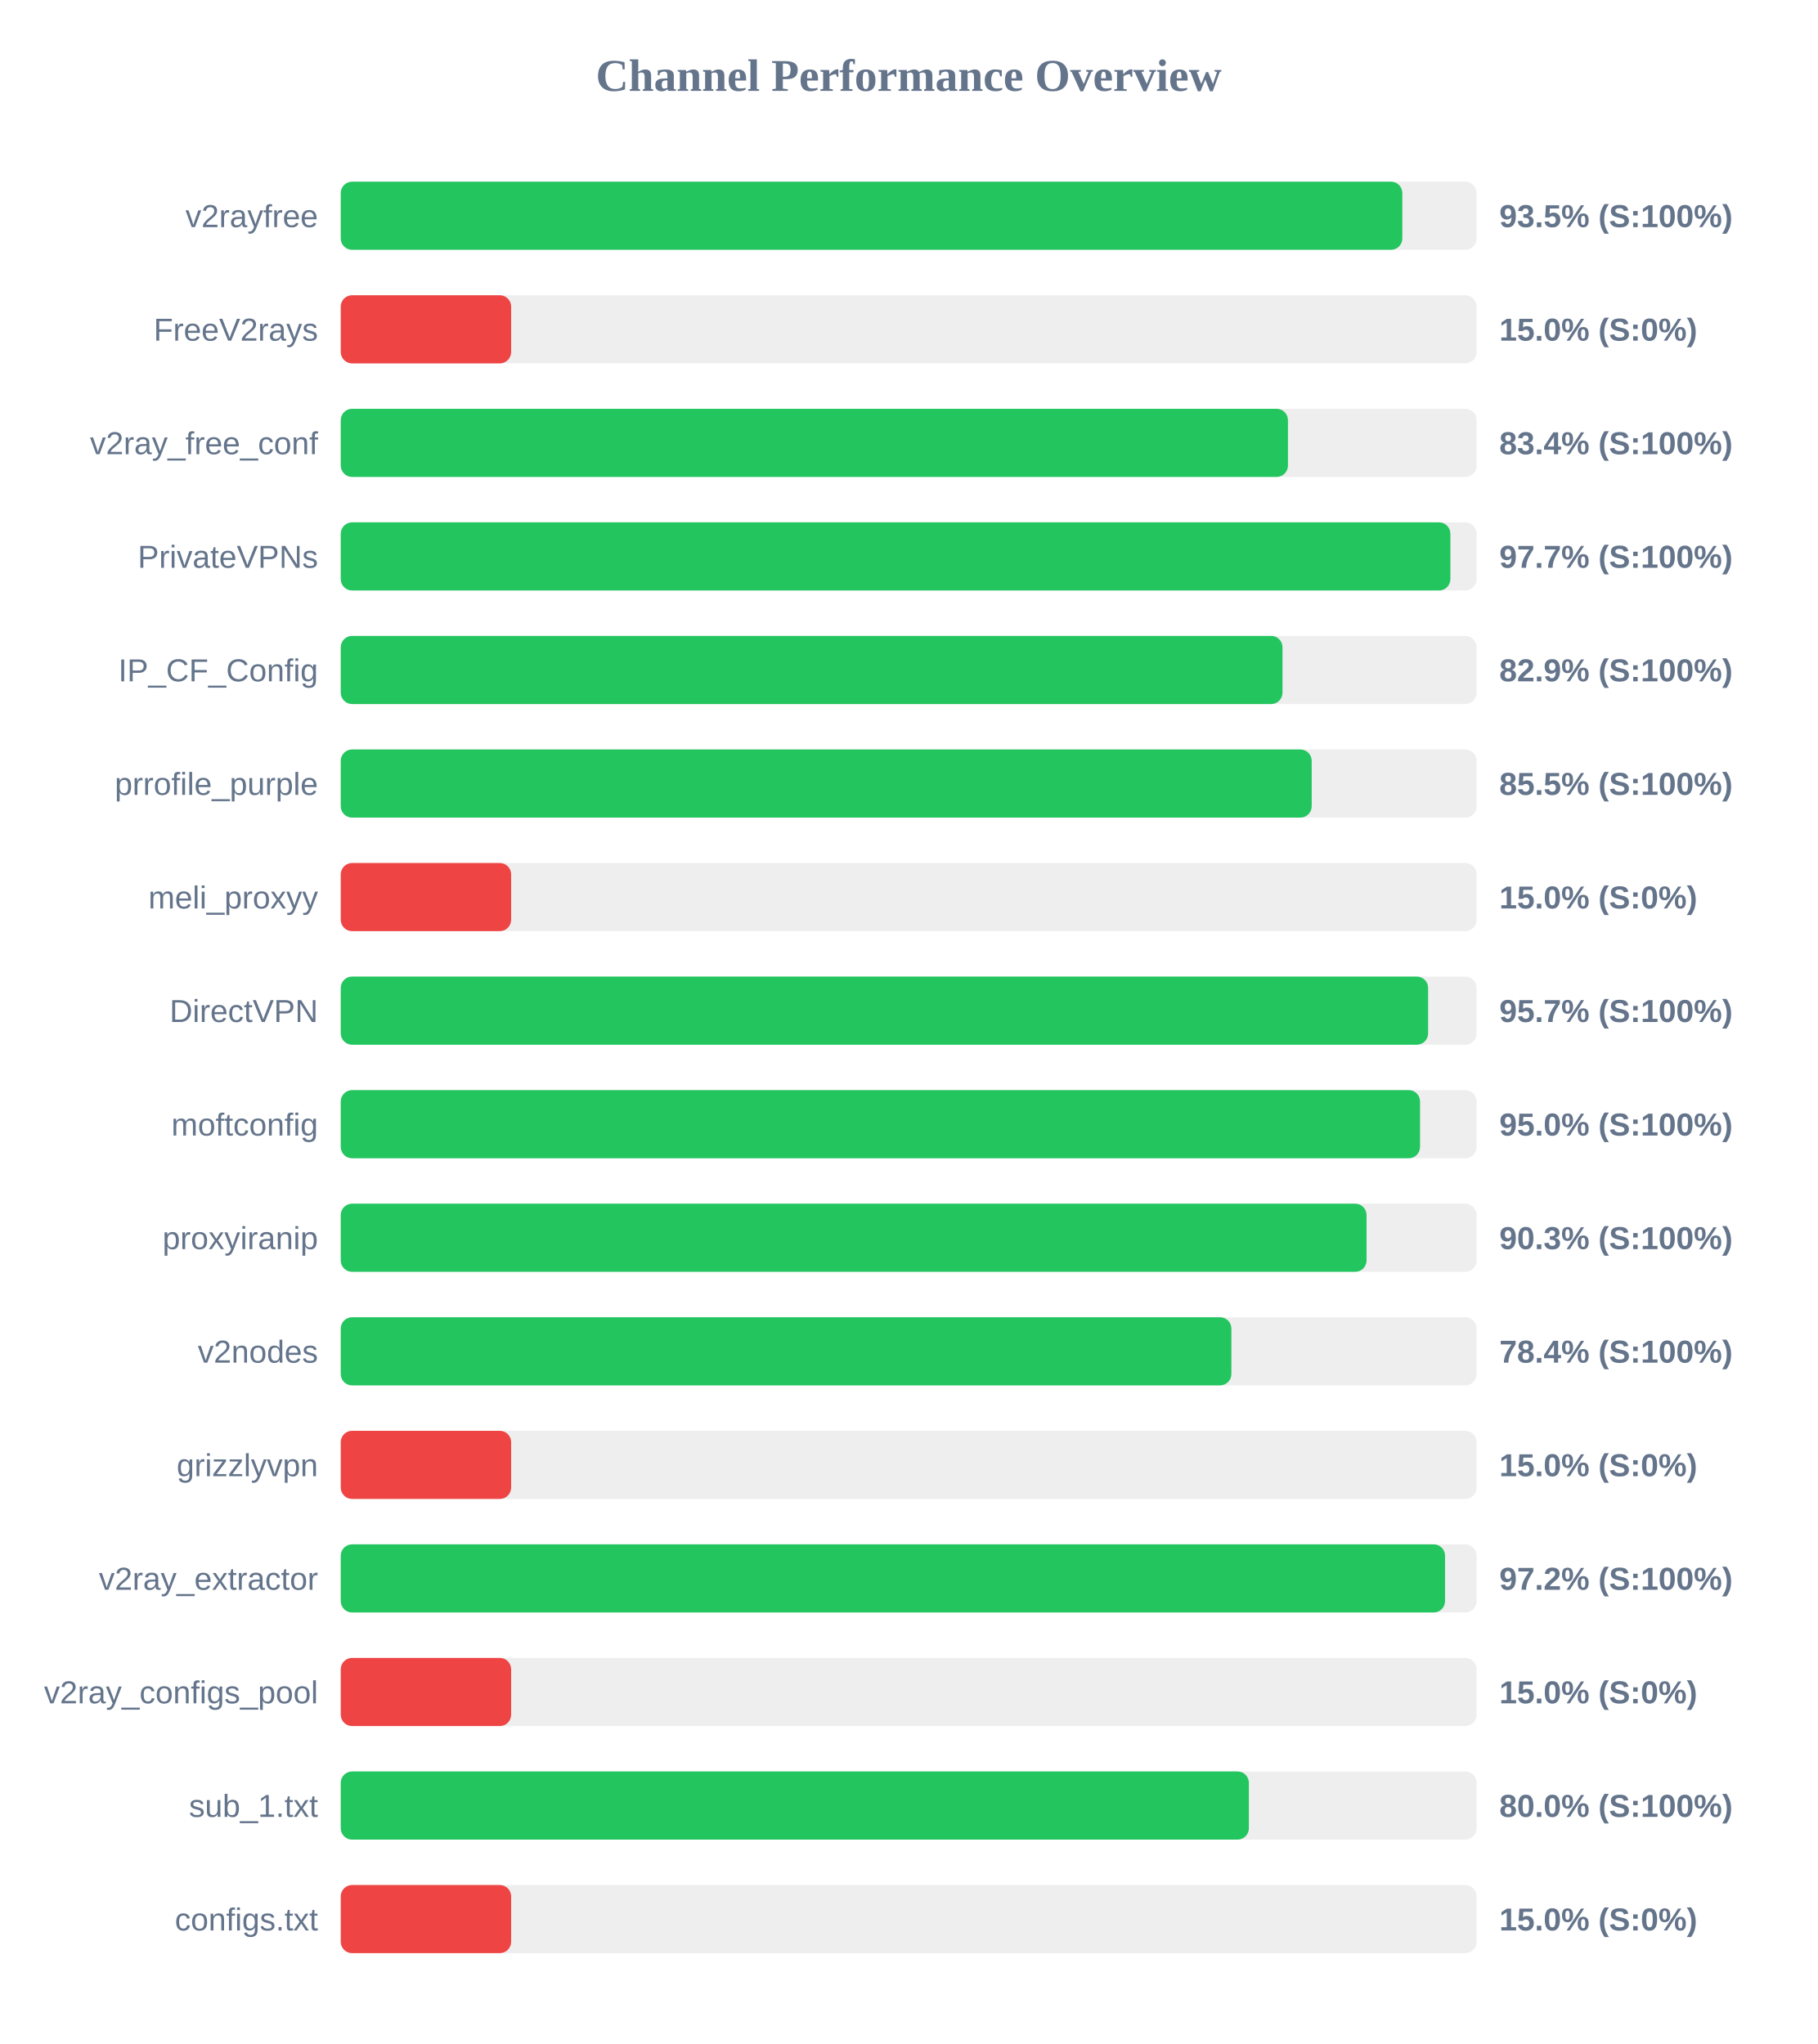
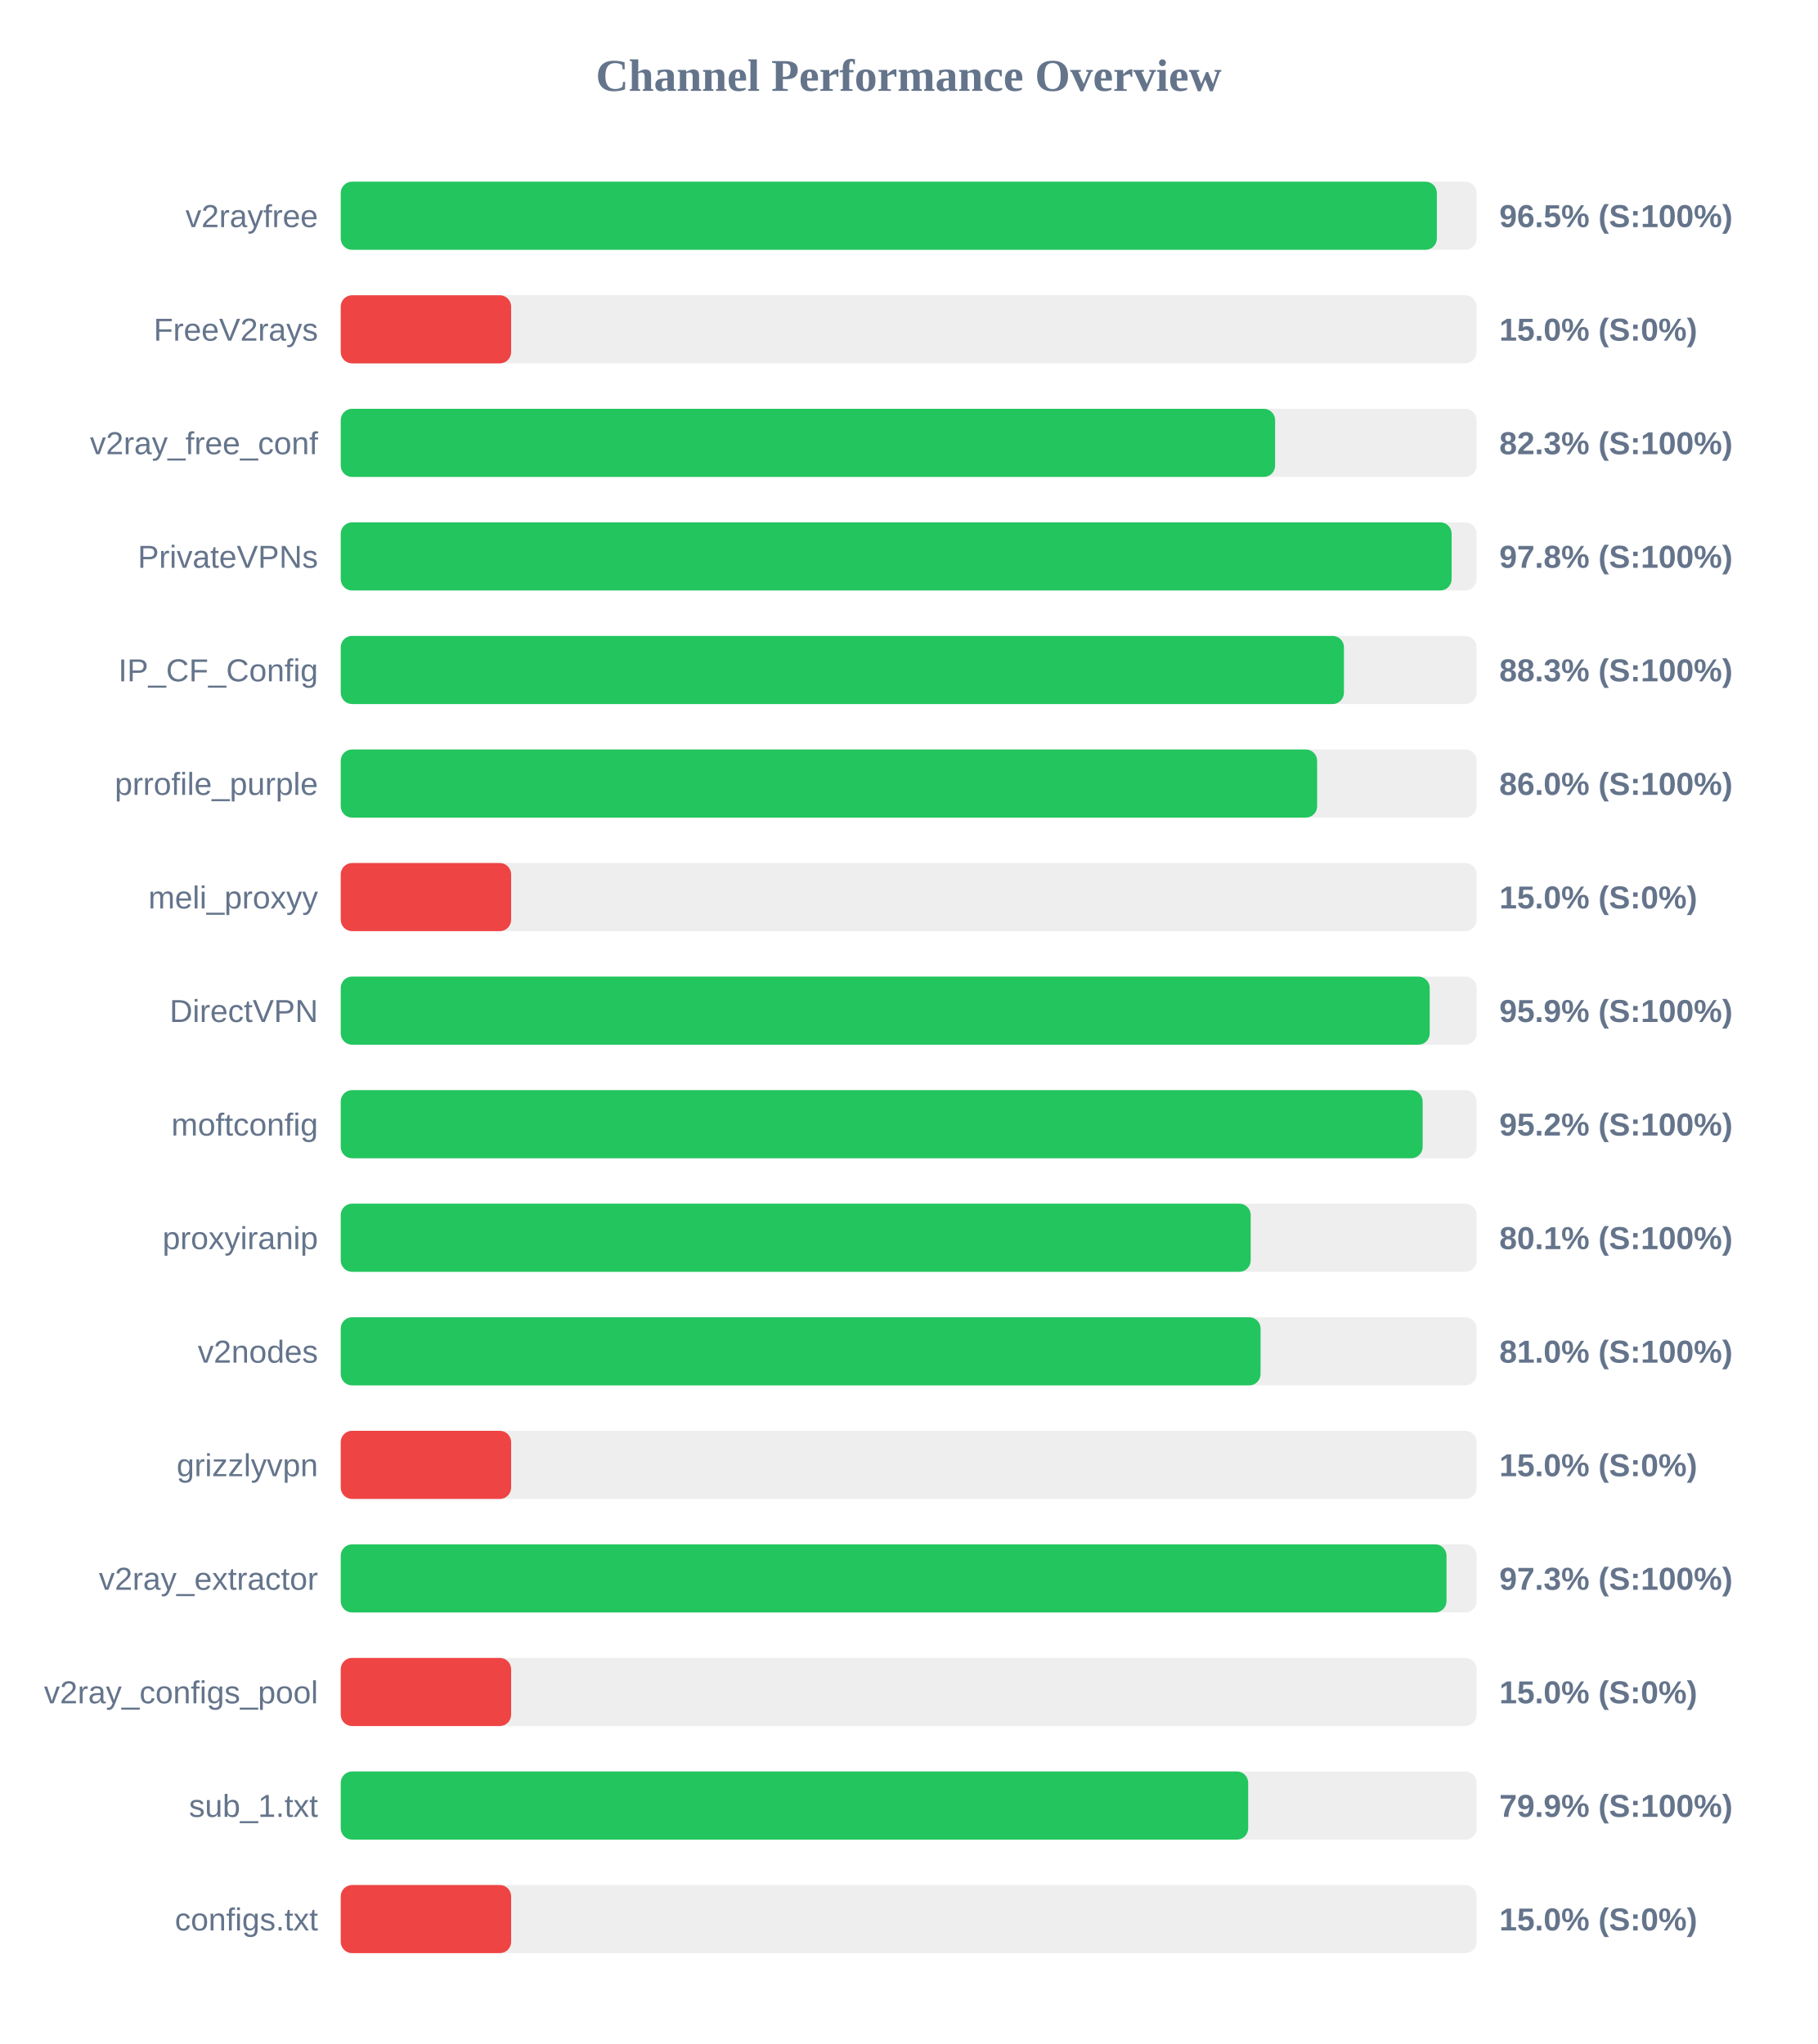
<svg xmlns="http://www.w3.org/2000/svg" width="800" height="900" version="1.1">
  <style>
        .row { font: 14px Arial; fill: #64748b; }
        .score { font: bold 14px Arial; fill: #64748b; }
    </style>
  <text x="400" y="40" text-anchor="middle" font-size="20px" font-weight="bold" fill="#64748b">Channel Performance Overview</text>
  <rect x="150" y="80" width="500" height="30" fill="#eee" rx="5" />
-   <rect x="150" y="80" width="467.3" height="30" fill="#22c55e" rx="5" />
+   <rect x="150" y="80" width="482.5" height="30" fill="#22c55e" rx="5" />
  <text x="140" y="100" text-anchor="end" class="row">v2rayfree</text>
-   <text x="660" y="100" text-anchor="start" class="score">93.5% (S:100%)</text>
+   <text x="660" y="100" text-anchor="start" class="score">96.5% (S:100%)</text>
  <rect x="150" y="130" width="500" height="30" fill="#eee" rx="5" />
  <rect x="150" y="130" width="75.0" height="30" fill="#ef4444" rx="5" />
  <text x="140" y="150" text-anchor="end" class="row">FreeV2rays</text>
  <text x="660" y="150" text-anchor="start" class="score">15.0% (S:0%)</text>
  <rect x="150" y="180" width="500" height="30" fill="#eee" rx="5" />
-   <rect x="150" y="180" width="416.95" height="30" fill="#22c55e" rx="5" />
+   <rect x="150" y="180" width="411.3" height="30" fill="#22c55e" rx="5" />
  <text x="140" y="200" text-anchor="end" class="row">v2ray_free_conf</text>
-   <text x="660" y="200" text-anchor="start" class="score">83.4% (S:100%)</text>
+   <text x="660" y="200" text-anchor="start" class="score">82.3% (S:100%)</text>
  <rect x="150" y="230" width="500" height="30" fill="#eee" rx="5" />
-   <rect x="150" y="230" width="488.45" height="30" fill="#22c55e" rx="5" />
+   <rect x="150" y="230" width="489.0" height="30" fill="#22c55e" rx="5" />
  <text x="140" y="250" text-anchor="end" class="row">PrivateVPNs</text>
-   <text x="660" y="250" text-anchor="start" class="score">97.7% (S:100%)</text>
+   <text x="660" y="250" text-anchor="start" class="score">97.8% (S:100%)</text>
  <rect x="150" y="280" width="500" height="30" fill="#eee" rx="5" />
-   <rect x="150" y="280" width="414.55" height="30" fill="#22c55e" rx="5" />
+   <rect x="150" y="280" width="441.6" height="30" fill="#22c55e" rx="5" />
  <text x="140" y="300" text-anchor="end" class="row">IP_CF_Config</text>
-   <text x="660" y="300" text-anchor="start" class="score">82.9% (S:100%)</text>
+   <text x="660" y="300" text-anchor="start" class="score">88.3% (S:100%)</text>
  <rect x="150" y="330" width="500" height="30" fill="#eee" rx="5" />
-   <rect x="150" y="330" width="427.4" height="30" fill="#22c55e" rx="5" />
+   <rect x="150" y="330" width="429.8" height="30" fill="#22c55e" rx="5" />
  <text x="140" y="350" text-anchor="end" class="row">prrofile_purple</text>
-   <text x="660" y="350" text-anchor="start" class="score">85.5% (S:100%)</text>
+   <text x="660" y="350" text-anchor="start" class="score">86.0% (S:100%)</text>
  <rect x="150" y="380" width="500" height="30" fill="#eee" rx="5" />
  <rect x="150" y="380" width="75.0" height="30" fill="#ef4444" rx="5" />
  <text x="140" y="400" text-anchor="end" class="row">meli_proxyy</text>
  <text x="660" y="400" text-anchor="start" class="score">15.0% (S:0%)</text>
  <rect x="150" y="430" width="500" height="30" fill="#eee" rx="5" />
-   <rect x="150" y="430" width="478.65" height="30" fill="#22c55e" rx="5" />
+   <rect x="150" y="430" width="479.35" height="30" fill="#22c55e" rx="5" />
  <text x="140" y="450" text-anchor="end" class="row">DirectVPN</text>
-   <text x="660" y="450" text-anchor="start" class="score">95.7% (S:100%)</text>
+   <text x="660" y="450" text-anchor="start" class="score">95.9% (S:100%)</text>
  <rect x="150" y="480" width="500" height="30" fill="#eee" rx="5" />
-   <rect x="150" y="480" width="475.1" height="30" fill="#22c55e" rx="5" />
+   <rect x="150" y="480" width="476.25" height="30" fill="#22c55e" rx="5" />
  <text x="140" y="500" text-anchor="end" class="row">moftconfig</text>
-   <text x="660" y="500" text-anchor="start" class="score">95.0% (S:100%)</text>
+   <text x="660" y="500" text-anchor="start" class="score">95.2% (S:100%)</text>
  <rect x="150" y="530" width="500" height="30" fill="#eee" rx="5" />
-   <rect x="150" y="530" width="451.55" height="30" fill="#22c55e" rx="5" />
+   <rect x="150" y="530" width="400.55" height="30" fill="#22c55e" rx="5" />
  <text x="140" y="550" text-anchor="end" class="row">proxyiranip</text>
-   <text x="660" y="550" text-anchor="start" class="score">90.3% (S:100%)</text>
+   <text x="660" y="550" text-anchor="start" class="score">80.1% (S:100%)</text>
  <rect x="150" y="580" width="500" height="30" fill="#eee" rx="5" />
-   <rect x="150" y="580" width="392.05" height="30" fill="#22c55e" rx="5" />
+   <rect x="150" y="580" width="404.9" height="30" fill="#22c55e" rx="5" />
  <text x="140" y="600" text-anchor="end" class="row">v2nodes</text>
-   <text x="660" y="600" text-anchor="start" class="score">78.4% (S:100%)</text>
+   <text x="660" y="600" text-anchor="start" class="score">81.0% (S:100%)</text>
  <rect x="150" y="630" width="500" height="30" fill="#eee" rx="5" />
  <rect x="150" y="630" width="75.0" height="30" fill="#ef4444" rx="5" />
  <text x="140" y="650" text-anchor="end" class="row">grizzlyvpn</text>
  <text x="660" y="650" text-anchor="start" class="score">15.0% (S:0%)</text>
  <rect x="150" y="680" width="500" height="30" fill="#eee" rx="5" />
-   <rect x="150" y="680" width="486.1" height="30" fill="#22c55e" rx="5" />
+   <rect x="150" y="680" width="486.75" height="30" fill="#22c55e" rx="5" />
  <text x="140" y="700" text-anchor="end" class="row">v2ray_extractor</text>
-   <text x="660" y="700" text-anchor="start" class="score">97.2% (S:100%)</text>
+   <text x="660" y="700" text-anchor="start" class="score">97.3% (S:100%)</text>
  <rect x="150" y="730" width="500" height="30" fill="#eee" rx="5" />
  <rect x="150" y="730" width="75.0" height="30" fill="#ef4444" rx="5" />
  <text x="140" y="750" text-anchor="end" class="row">v2ray_configs_pool</text>
  <text x="660" y="750" text-anchor="start" class="score">15.0% (S:0%)</text>
  <rect x="150" y="780" width="500" height="30" fill="#eee" rx="5" />
-   <rect x="150" y="780" width="399.75" height="30" fill="#22c55e" rx="5" />
+   <rect x="150" y="780" width="399.45" height="30" fill="#22c55e" rx="5" />
  <text x="140" y="800" text-anchor="end" class="row">sub_1.txt</text>
-   <text x="660" y="800" text-anchor="start" class="score">80.0% (S:100%)</text>
+   <text x="660" y="800" text-anchor="start" class="score">79.9% (S:100%)</text>
  <rect x="150" y="830" width="500" height="30" fill="#eee" rx="5" />
  <rect x="150" y="830" width="75.0" height="30" fill="#ef4444" rx="5" />
  <text x="140" y="850" text-anchor="end" class="row">configs.txt</text>
  <text x="660" y="850" text-anchor="start" class="score">15.0% (S:0%)</text>
</svg>
